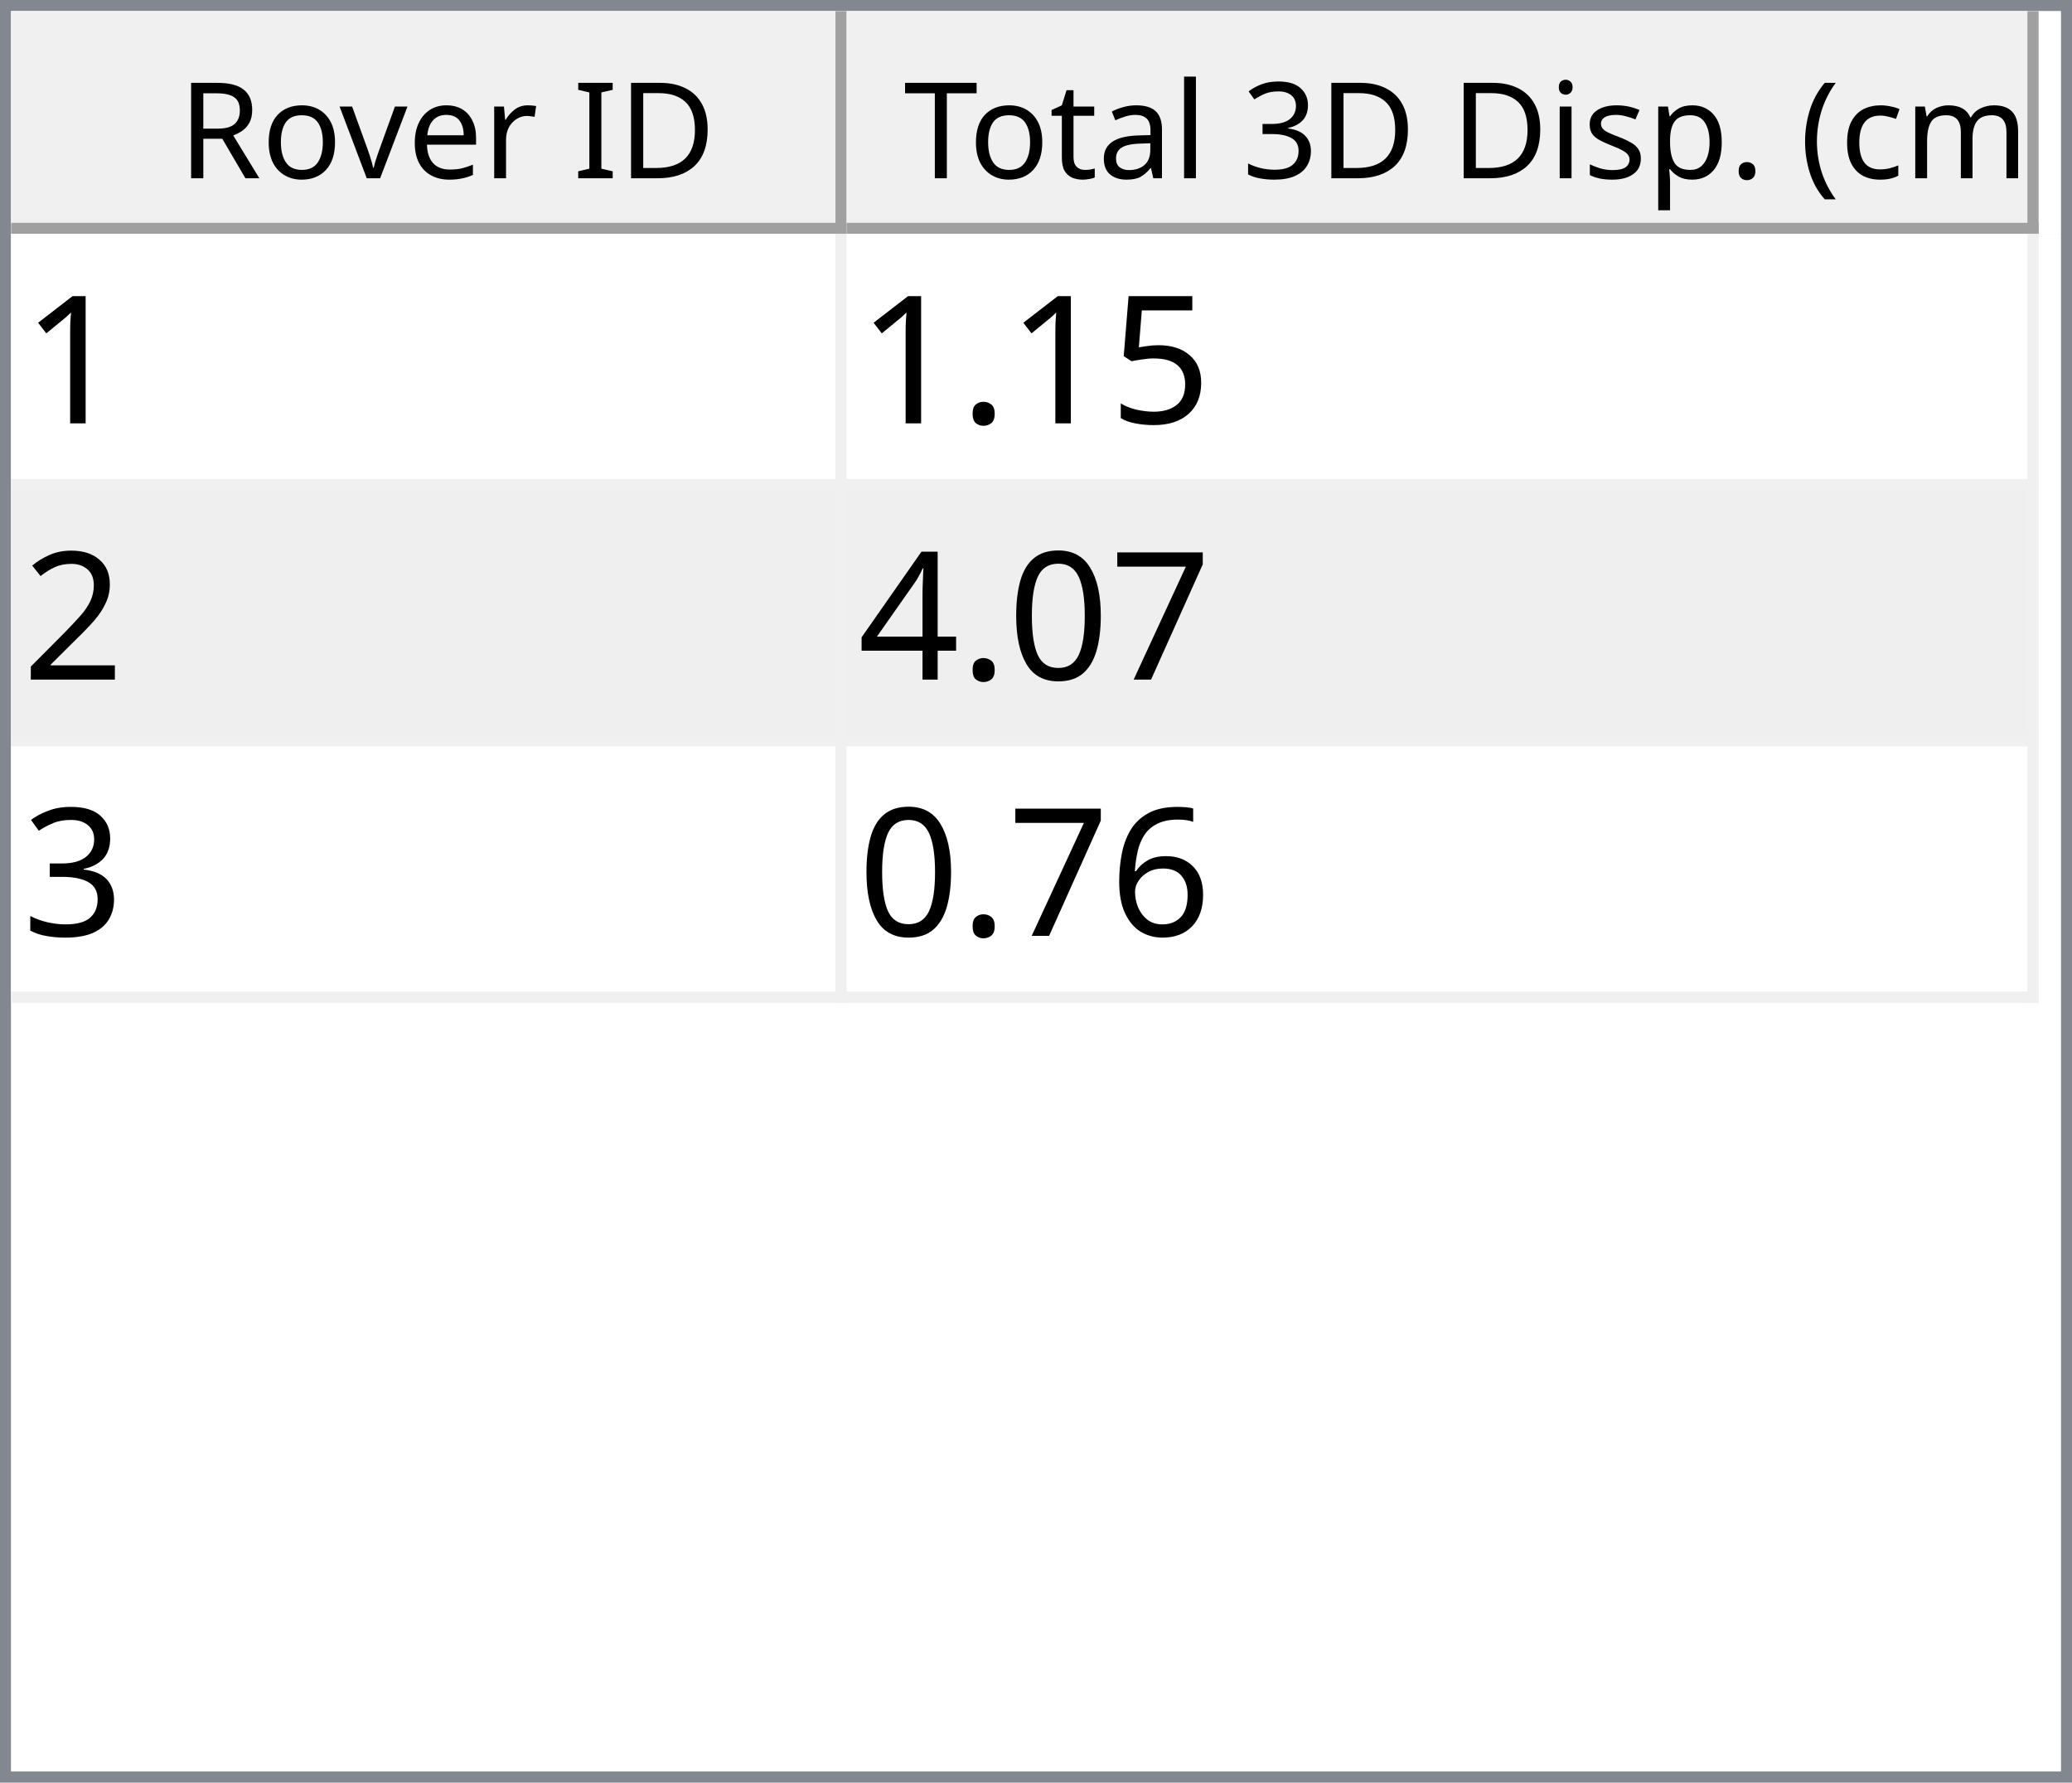
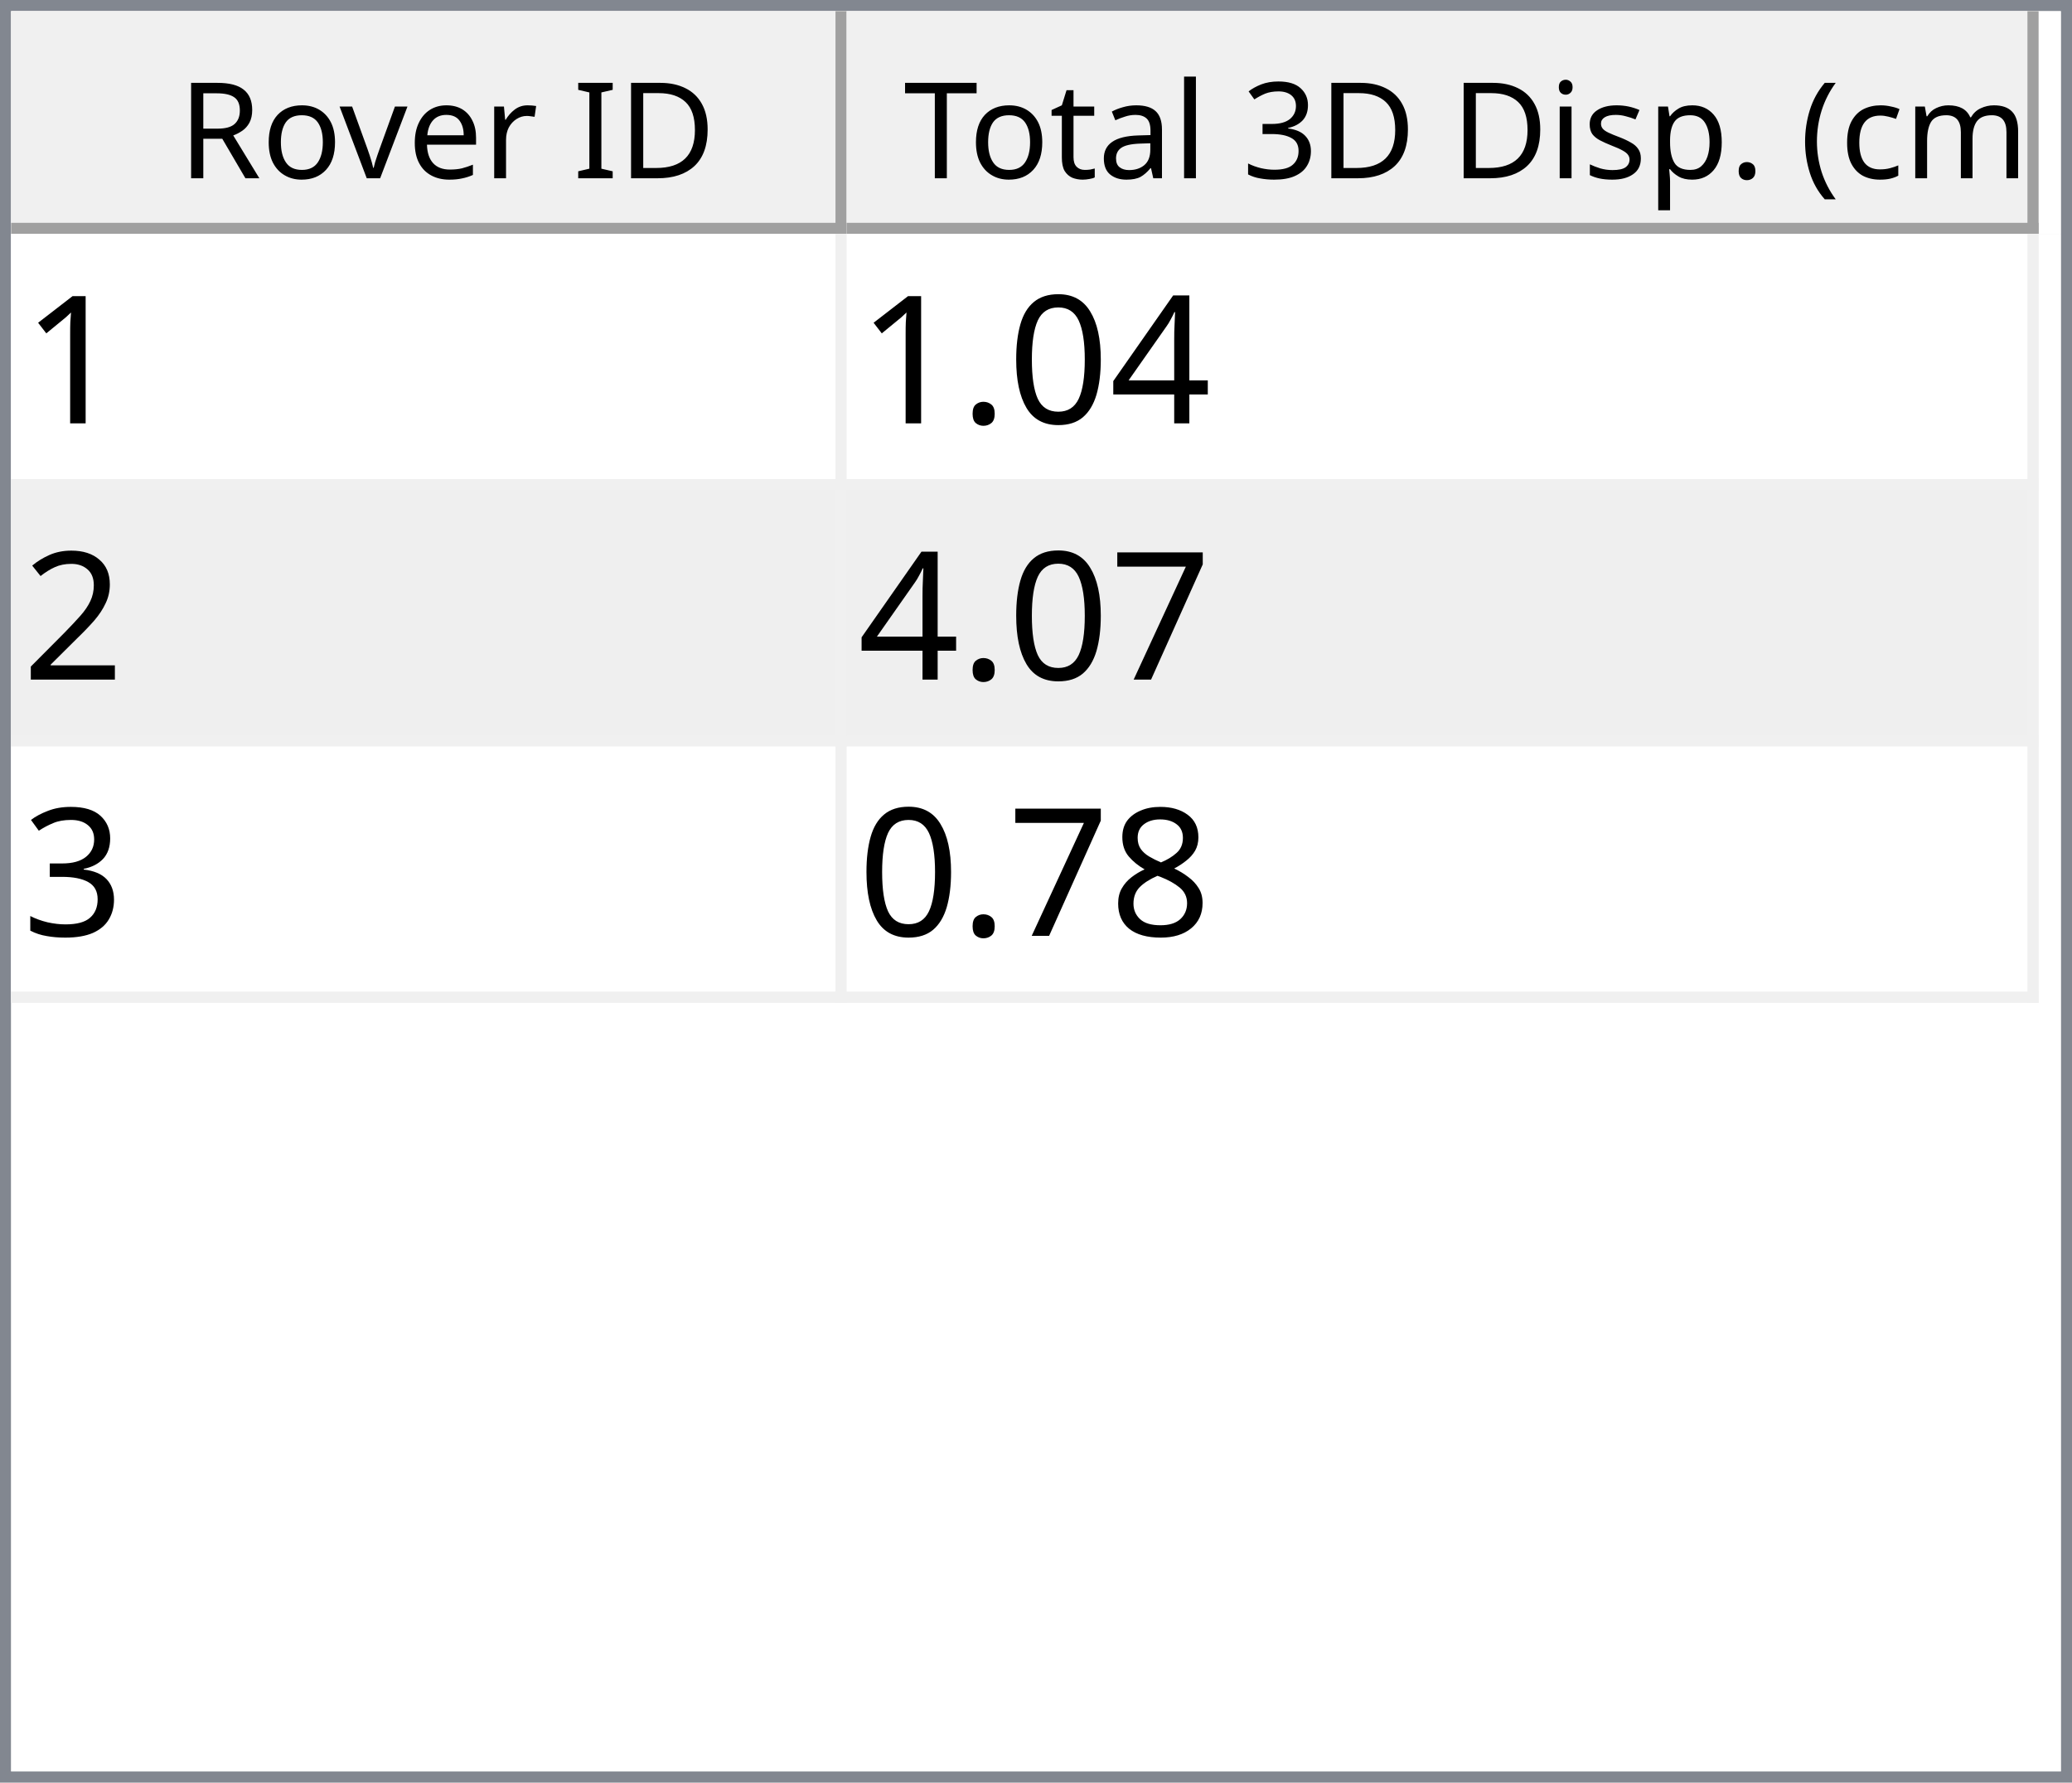
<svg xmlns="http://www.w3.org/2000/svg" style="fill-opacity:1; color-rendering:auto; color-interpolation:auto; text-rendering:auto; stroke:black; stroke-linecap:square; stroke-miterlimit:10; shape-rendering:auto; stroke-opacity:1; fill:black; stroke-dasharray:none; font-weight:normal; stroke-width:1; font-family:'Dialog'; font-style:normal; stroke-linejoin:miter; font-size:12px; stroke-dashoffset:0; image-rendering:auto;" width="186" height="160">
  <defs id="genericDefs" />
  <g>
    <defs id="defs1">
      <clipPath clipPathUnits="userSpaceOnUse" id="clipPath1">
        <path d="M0 0 L186 0 L186 160 L0 160 L0 0 Z" />
      </clipPath>
      <clipPath clipPathUnits="userSpaceOnUse" id="clipPath2">
        <path d="M0 0 L0 160 L186 160 L186 0 Z" />
      </clipPath>
      <clipPath clipPathUnits="userSpaceOnUse" id="clipPath3">
        <path d="M0 0 L0 20 L184 20 L184 0 Z" />
      </clipPath>
      <clipPath clipPathUnits="userSpaceOnUse" id="clipPath4">
        <path d="M0 0 L0 20 L75 20 L75 0 Z" />
      </clipPath>
      <clipPath clipPathUnits="userSpaceOnUse" id="clipPath5">
        <path d="M1 1 L1 19 L74 19 L74 1 Z" />
      </clipPath>
      <clipPath clipPathUnits="userSpaceOnUse" id="clipPath6">
        <path d="M0 0 L0 18 L73 18 L73 0 Z" />
      </clipPath>
      <clipPath clipPathUnits="userSpaceOnUse" id="clipPath7">
        <path d="M-0.5 -0.5 L-0.5 19.5 L74.5 19.5 L74.5 -0.5 Z" />
      </clipPath>
      <clipPath clipPathUnits="userSpaceOnUse" id="clipPath8">
        <path d="M0 0 L0 20 L107 20 L107 0 Z" />
      </clipPath>
      <clipPath clipPathUnits="userSpaceOnUse" id="clipPath9">
        <path d="M1 1 L1 19 L106 19 L106 1 Z" />
      </clipPath>
      <clipPath clipPathUnits="userSpaceOnUse" id="clipPath10">
        <path d="M0 0 L0 18 L105 18 L105 0 Z" />
      </clipPath>
      <clipPath clipPathUnits="userSpaceOnUse" id="clipPath11">
        <path d="M-0.5 -0.5 L-0.5 19.5 L106.5 19.5 L106.5 -0.5 Z" />
      </clipPath>
      <clipPath clipPathUnits="userSpaceOnUse" id="clipPath12">
        <path d="M0 0 L0 138 L184 138 L184 0 Z" />
      </clipPath>
      <clipPath clipPathUnits="userSpaceOnUse" id="clipPath13">
        <path d="M0 0 L0 69 L182 69 L182 0 Z" />
      </clipPath>
      <clipPath clipPathUnits="userSpaceOnUse" id="clipPath14">
        <path d="M-0.5 -0.5 L-0.5 68.5 L181.5 68.5 L181.5 -0.5 Z" />
      </clipPath>
      <clipPath clipPathUnits="userSpaceOnUse" id="clipPath15">
        <path d="M0 0 L0 22 L74 22 L74 0 Z" />
      </clipPath>
      <clipPath clipPathUnits="userSpaceOnUse" id="clipPath16">
        <path d="M0 0 L0 22 L106 22 L106 0 Z" />
      </clipPath>
      <font horiz-adv-x="64.551" id="font1">
        <font-face ascent="107.91" descent="25.098" units-per-em="100" style="font-style:normal; font-family:Segoe UI; font-weight:normal;" />
        <missing-glyph horiz-adv-x="64.551" d="M8.109 0 L8.109 68.266 L56.453 68.266 L56.453 0 L8.109 0 ZM15.328 7.234 L49.219 7.234 L49.219 61.031 L15.328 61.031 L15.328 7.234 Z" />
        <glyph unicode="D" horiz-adv-x="70.117" d="M9.188 0 L9.188 70.016 L28.516 70.016 Q65.531 70.016 65.531 35.891 Q65.531 19.672 55.25 9.836 Q44.969 0 27.734 0 L9.188 0 ZM17.391 62.594 L17.391 7.422 L27.828 7.422 Q41.609 7.422 49.273 14.797 Q56.938 22.172 56.938 35.688 Q56.938 62.594 28.328 62.594 L17.391 62.594 Z" />
        <glyph unicode="I" horiz-adv-x="26.611" d="M17.391 0 L9.188 0 L9.188 70.016 L17.391 70.016 L17.391 0 Z" />
        <glyph unicode=" " horiz-adv-x="27.393" d="" />
        <glyph unicode="r" horiz-adv-x="34.766" d="M34.188 41.891 Q32.078 43.5 28.125 43.5 Q23 43.5 19.555 38.672 Q16.109 33.844 16.109 25.484 L16.109 0 L8.109 0 L8.109 50 L16.109 50 L16.109 39.703 L16.312 39.703 Q18.016 44.969 21.531 47.922 Q25.047 50.875 29.391 50.875 Q32.516 50.875 34.188 50.203 L34.188 41.891 Z" />
        <glyph unicode="e" horiz-adv-x="52.295" d="M48.297 23 L12.984 23 Q13.188 14.656 17.484 10.109 Q21.781 5.562 29.297 5.562 Q37.75 5.562 44.828 11.141 L44.828 3.609 Q38.234 -1.172 27.391 -1.172 Q16.797 -1.172 10.742 5.641 Q4.688 12.453 4.688 24.812 Q4.688 36.469 11.305 43.82 Q17.922 51.172 27.734 51.172 Q37.547 51.172 42.922 44.828 Q48.297 38.484 48.297 27.203 L48.297 23 ZM40.094 29.781 Q40.047 36.719 36.75 40.578 Q33.453 44.438 27.594 44.438 Q21.922 44.438 17.969 40.383 Q14.016 36.328 13.094 29.781 L40.094 29.781 Z" />
        <glyph unicode="v" horiz-adv-x="47.9" d="M47.406 50 L27.484 0 L19.625 0 L0.688 50 L9.469 50 L22.172 13.672 Q23.578 9.672 23.922 6.688 L24.125 6.688 Q24.609 10.453 25.688 13.484 L38.969 50 L47.406 50 Z" />
        <glyph unicode="o" horiz-adv-x="58.594" d="M29 -1.172 Q17.922 -1.172 11.305 5.836 Q4.688 12.844 4.688 24.422 Q4.688 37.016 11.57 44.094 Q18.453 51.172 30.172 51.172 Q41.359 51.172 47.633 44.289 Q53.906 37.406 53.906 25.203 Q53.906 13.234 47.141 6.031 Q40.375 -1.172 29 -1.172 ZM29.594 44.438 Q21.875 44.438 17.383 39.188 Q12.891 33.938 12.891 24.703 Q12.891 15.828 17.43 10.695 Q21.969 5.562 29.594 5.562 Q37.359 5.562 41.531 10.594 Q45.703 15.625 45.703 24.906 Q45.703 34.281 41.531 39.359 Q37.359 44.438 29.594 44.438 Z" />
        <glyph unicode="R" horiz-adv-x="59.814" d="M59.375 0 L49.609 0 L37.891 19.625 Q36.281 22.359 34.766 24.289 Q33.25 26.219 31.664 27.438 Q30.078 28.656 28.25 29.219 Q26.422 29.781 24.125 29.781 L17.391 29.781 L17.391 0 L9.188 0 L9.188 70.016 L30.078 70.016 Q34.672 70.016 38.555 68.867 Q42.438 67.719 45.289 65.375 Q48.141 63.031 49.758 59.547 Q51.375 56.062 51.375 51.375 Q51.375 47.703 50.273 44.656 Q49.172 41.609 47.148 39.211 Q45.125 36.812 42.266 35.133 Q39.406 33.453 35.844 32.516 L35.844 32.328 Q37.594 31.547 38.891 30.547 Q40.188 29.547 41.359 28.18 Q42.531 26.812 43.68 25.078 Q44.828 23.344 46.234 21.047 L59.375 0 ZM17.391 62.594 L17.391 37.203 L28.516 37.203 Q31.594 37.203 34.203 38.133 Q36.812 39.062 38.719 40.797 Q40.625 42.531 41.703 45.047 Q42.781 47.562 42.781 50.688 Q42.781 56.297 39.141 59.445 Q35.5 62.594 28.609 62.594 L17.391 62.594 Z" />
        <glyph unicode=")" horiz-adv-x="30.176" d="M8.297 -15.922 L1.172 -15.922 Q16.406 2.344 16.406 26.812 Q16.406 51.469 1.078 70.016 L8.297 70.016 Q23.531 52.156 23.531 26.703 Q23.531 1.375 8.297 -15.922 Z" />
        <glyph unicode="m" horiz-adv-x="86.133" d="M79.109 0 L71.094 0 L71.094 28.719 Q71.094 37.016 68.531 40.727 Q65.969 44.438 59.906 44.438 Q54.781 44.438 51.195 39.75 Q47.609 35.062 47.609 28.516 L47.609 0 L39.594 0 L39.594 29.688 Q39.594 44.438 28.219 44.438 Q22.953 44.438 19.531 40.016 Q16.109 35.594 16.109 28.516 L16.109 0 L8.109 0 L8.109 50 L16.109 50 L16.109 42.094 L16.312 42.094 Q21.625 51.172 31.844 51.172 Q36.969 51.172 40.773 48.312 Q44.578 45.453 46 40.828 Q51.562 51.172 62.594 51.172 Q79.109 51.172 79.109 30.812 L79.109 0 Z" />
        <glyph unicode="c" horiz-adv-x="46.191" d="M42.188 2.297 Q36.422 -1.172 28.516 -1.172 Q17.828 -1.172 11.258 5.789 Q4.688 12.75 4.688 23.828 Q4.688 36.188 11.766 43.68 Q18.844 51.172 30.672 51.172 Q37.25 51.172 42.281 48.734 L42.281 40.531 Q36.719 44.438 30.375 44.438 Q22.703 44.438 17.797 38.945 Q12.891 33.453 12.891 24.516 Q12.891 15.719 17.508 10.641 Q22.125 5.562 29.891 5.562 Q36.422 5.562 42.188 9.906 L42.188 2.297 Z" />
        <glyph unicode="(" horiz-adv-x="30.176" d="M29.109 -15.922 L21.969 -15.922 Q6.844 1.375 6.844 26.703 Q6.844 52.156 21.969 70.016 L29.203 70.016 Q13.875 51.469 13.875 26.812 Q13.875 2.344 29.109 -15.922 Z" />
        <glyph unicode="." horiz-adv-x="21.68" d="M10.891 -1.078 Q8.641 -1.078 7.055 0.539 Q5.469 2.156 5.469 4.391 Q5.469 6.641 7.055 8.273 Q8.641 9.906 10.891 9.906 Q13.188 9.906 14.797 8.273 Q16.406 6.641 16.406 4.391 Q16.406 2.156 14.797 0.539 Q13.188 -1.078 10.891 -1.078 Z" />
        <glyph unicode="p" horiz-adv-x="58.789" d="M16.312 7.234 L16.109 7.234 L16.109 -23 L8.109 -23 L8.109 50 L16.109 50 L16.109 41.219 L16.312 41.219 Q22.219 51.172 33.594 51.172 Q43.266 51.172 48.688 44.461 Q54.109 37.75 54.109 26.469 Q54.109 13.922 48 6.375 Q41.891 -1.172 31.297 -1.172 Q21.578 -1.172 16.312 7.234 ZM16.109 27.391 L16.109 20.406 Q16.109 14.203 20.141 9.883 Q24.172 5.562 30.375 5.562 Q37.641 5.562 41.773 11.133 Q45.906 16.703 45.906 26.609 Q45.906 34.969 42.047 39.703 Q38.188 44.438 31.594 44.438 Q24.609 44.438 20.359 39.578 Q16.109 34.719 16.109 27.391 Z" />
        <glyph unicode="s" horiz-adv-x="42.432" d="M5.078 1.812 L5.078 10.406 Q11.625 5.562 19.484 5.562 Q30.031 5.562 30.031 12.594 Q30.031 14.594 29.125 15.992 Q28.219 17.391 26.68 18.461 Q25.141 19.531 23.07 20.383 Q21 21.234 18.609 22.172 Q15.281 23.484 12.766 24.828 Q10.25 26.172 8.57 27.859 Q6.891 29.547 6.031 31.695 Q5.172 33.844 5.172 36.719 Q5.172 40.234 6.789 42.945 Q8.406 45.656 11.086 47.484 Q13.766 49.312 17.211 50.242 Q20.656 51.172 24.312 51.172 Q30.812 51.172 35.938 48.922 L35.938 40.828 Q30.422 44.438 23.25 44.438 Q21 44.438 19.195 43.922 Q17.391 43.406 16.094 42.477 Q14.797 41.547 14.086 40.258 Q13.375 38.969 13.375 37.406 Q13.375 35.453 14.086 34.133 Q14.797 32.812 16.164 31.789 Q17.531 30.766 19.484 29.938 Q21.438 29.109 23.922 28.125 Q27.25 26.859 29.883 25.516 Q32.516 24.172 34.375 22.484 Q36.234 20.797 37.234 18.602 Q38.234 16.406 38.234 13.375 Q38.234 9.672 36.602 6.938 Q34.969 4.203 32.234 2.398 Q29.5 0.594 25.93 -0.289 Q22.359 -1.172 18.453 -1.172 Q10.75 -1.172 5.078 1.812 Z" />
        <glyph unicode="i" horiz-adv-x="24.219" d="M12.203 62.703 Q10.062 62.703 8.547 64.164 Q7.031 65.625 7.031 67.875 Q7.031 70.125 8.547 71.609 Q10.062 73.094 12.203 73.094 Q14.406 73.094 15.945 71.609 Q17.484 70.125 17.484 67.875 Q17.484 65.719 15.945 64.211 Q14.406 62.703 12.203 62.703 ZM16.109 0 L8.109 0 L8.109 50 L16.109 50 L16.109 0 Z" />
        <glyph unicode="3" horiz-adv-x="53.906" d="M46.531 19.828 Q46.531 15.094 44.75 11.211 Q42.969 7.328 39.719 4.57 Q36.469 1.812 31.93 0.297 Q27.391 -1.219 21.922 -1.219 Q11.922 -1.219 6 2.594 L6 11.188 Q13.094 5.609 22.219 5.609 Q25.875 5.609 28.828 6.539 Q31.781 7.469 33.906 9.227 Q36.031 10.984 37.18 13.477 Q38.328 15.969 38.328 19.094 Q38.328 32.812 18.797 32.812 L12.984 32.812 L12.984 39.594 L18.5 39.594 Q35.797 39.594 35.797 52.484 Q35.797 64.406 22.609 64.406 Q15.188 64.406 8.688 59.422 L8.688 67.188 Q15.375 71.188 24.609 71.188 Q29 71.188 32.57 69.969 Q36.141 68.75 38.68 66.555 Q41.219 64.359 42.609 61.281 Q44 58.203 44 54.5 Q44 40.672 30.031 36.719 L30.031 36.531 Q33.594 36.141 36.625 34.797 Q39.656 33.453 41.852 31.305 Q44.047 29.156 45.289 26.25 Q46.531 23.344 46.531 19.828 Z" />
        <glyph unicode="l" horiz-adv-x="24.219" d="M16.109 0 L8.109 0 L8.109 74.031 L16.109 74.031 L16.109 0 Z" />
        <glyph unicode="a" horiz-adv-x="50.879" d="M43.891 0 L35.891 0 L35.891 7.812 L35.688 7.812 Q30.469 -1.172 20.312 -1.172 Q12.844 -1.172 8.617 2.781 Q4.391 6.734 4.391 13.281 Q4.391 27.297 20.906 29.594 L35.891 31.688 Q35.891 44.438 25.594 44.438 Q16.547 44.438 9.281 38.281 L9.281 46.484 Q16.656 51.172 26.266 51.172 Q43.891 51.172 43.891 32.516 L43.891 0 ZM35.891 25.297 L23.828 23.641 Q18.266 22.859 15.43 20.875 Q12.594 18.891 12.594 13.875 Q12.594 10.203 15.211 7.883 Q17.828 5.562 22.172 5.562 Q28.125 5.562 32.008 9.742 Q35.891 13.922 35.891 20.312 L35.891 25.297 Z" />
        <glyph unicode="t" horiz-adv-x="33.887" d="M31.297 0.484 Q28.469 -1.078 23.828 -1.078 Q10.688 -1.078 10.688 13.578 L10.688 43.172 L2.094 43.172 L2.094 50 L10.688 50 L10.688 62.203 L18.703 64.797 L18.703 50 L31.297 50 L31.297 43.172 L18.703 43.172 L18.703 14.984 Q18.703 9.969 20.414 7.82 Q22.125 5.672 26.078 5.672 Q29.109 5.672 31.297 7.328 L31.297 0.484 Z" />
        <glyph unicode="T" horiz-adv-x="52.393" d="M50.594 62.594 L30.375 62.594 L30.375 0 L22.172 0 L22.172 62.594 L2 62.594 L2 70.016 L50.594 70.016 L50.594 62.594 Z" />
      </font>
      <font horiz-adv-x="75.0" id="font2">
        <font-face ascent="100.537" descent="21.973" units-per-em="100" style="font-style:normal; font-family:sans-serif; font-weight:normal;" />
        <missing-glyph horiz-adv-x="75.0" d="M12.5 0 L12.5 62.5 L62.5 62.5 L62.5 0 L12.5 0 ZM14.062 1.562 L60.938 1.562 L60.938 60.938 L14.062 60.938 L14.062 1.562 Z" />
        <glyph unicode="1" horiz-adv-x="55.615" d="M37.25 0 L28.469 0 L28.469 56 Q25.297 52.984 20.141 49.953 Q14.984 46.922 10.891 45.406 L10.891 53.906 Q18.266 57.375 23.781 62.305 Q29.297 67.234 31.594 71.875 L37.25 71.875 L37.25 0 Z" />
-         <glyph unicode="5" horiz-adv-x="55.615" d="M4.156 18.75 L13.375 19.531 Q14.406 12.797 18.141 9.398 Q21.875 6 27.156 6 Q33.5 6 37.891 10.789 Q42.281 15.578 42.281 23.484 Q42.281 31 38.062 35.352 Q33.844 39.703 27 39.703 Q22.75 39.703 19.336 37.773 Q15.922 35.844 13.969 32.766 L5.719 33.844 L12.641 70.609 L48.25 70.609 L48.25 62.203 L19.672 62.203 L15.828 42.969 Q22.266 47.469 29.344 47.469 Q38.719 47.469 45.164 40.969 Q51.609 34.469 51.609 24.266 Q51.609 14.547 45.953 7.469 Q39.062 -1.219 27.156 -1.219 Q17.391 -1.219 11.211 4.25 Q5.031 9.719 4.156 18.75 Z" />
+         <glyph unicode="4" horiz-adv-x="55.615" d="M32.328 0 L32.328 17.141 L1.266 17.141 L1.266 25.203 L33.938 71.578 L41.109 71.578 L41.109 25.203 L50.781 25.203 L50.781 17.141 L41.109 17.141 L41.109 0 L32.328 0 ZM32.328 25.203 L32.328 57.469 L9.906 25.203 L32.328 25.203 Z" />
+         <glyph unicode="0" horiz-adv-x="55.615" d="M4.156 35.297 Q4.156 48 6.766 55.742 Q9.375 63.484 14.523 67.68 Q19.672 71.875 27.484 71.875 Q33.25 71.875 37.594 69.555 Q41.938 67.234 44.773 62.867 Q47.609 58.5 49.219 52.227 Q50.828 45.953 50.828 35.297 Q50.828 22.703 48.242 14.969 Q45.656 7.234 40.508 3.008 Q35.359 -1.219 27.484 -1.219 Q17.141 -1.219 11.234 6.203 Q4.156 15.141 4.156 35.297 ZM13.188 35.297 Q13.188 17.672 17.312 11.836 Q21.438 6 27.484 6 Q33.547 6 37.672 11.859 Q41.797 17.719 41.797 35.297 Q41.797 52.984 37.672 58.789 Q33.547 64.594 27.391 64.594 Q21.344 64.594 17.719 59.469 Q13.188 52.938 13.188 35.297 Z" />
        <glyph unicode="." horiz-adv-x="27.783" d="M9.078 0 L9.078 10.016 L19.094 10.016 L19.094 0 L9.078 0 Z" />
        <glyph unicode="2" horiz-adv-x="55.615" d="M50.344 8.453 L50.344 0 L3.031 0 Q2.938 3.172 4.047 6.109 Q5.859 10.938 9.836 15.625 Q13.812 20.312 21.344 26.469 Q33.016 36.031 37.117 41.625 Q41.219 47.219 41.219 52.203 Q41.219 57.422 37.477 61.008 Q33.734 64.594 27.734 64.594 Q21.391 64.594 17.578 60.789 Q13.766 56.984 13.719 50.25 L4.688 51.172 Q5.609 61.281 11.664 66.578 Q17.719 71.875 27.938 71.875 Q38.234 71.875 44.242 66.164 Q50.25 60.453 50.25 52 Q50.25 47.703 48.492 43.555 Q46.734 39.406 42.656 34.812 Q38.578 30.219 29.109 22.219 Q21.188 15.578 18.945 13.211 Q16.703 10.844 15.234 8.453 L50.344 8.453 Z" />
        <glyph unicode="7" horiz-adv-x="55.615" d="M4.734 62.203 L4.734 70.656 L51.078 70.656 L51.078 63.812 Q44.234 56.547 37.523 44.484 Q30.812 32.422 27.156 19.672 Q24.516 10.688 23.781 0 L14.75 0 Q14.891 8.453 18.062 20.414 Q21.234 32.375 27.172 43.484 Q33.109 54.594 39.797 62.203 L4.734 62.203 Z" />
-         <glyph unicode="0" horiz-adv-x="55.615" d="M4.156 35.297 Q4.156 48 6.766 55.742 Q9.375 63.484 14.523 67.68 Q19.672 71.875 27.484 71.875 Q33.25 71.875 37.594 69.555 Q41.938 67.234 44.773 62.867 Q47.609 58.5 49.219 52.227 Q50.828 45.953 50.828 35.297 Q50.828 22.703 48.242 14.969 Q45.656 7.234 40.508 3.008 Q35.359 -1.219 27.484 -1.219 Q17.141 -1.219 11.234 6.203 Q4.156 15.141 4.156 35.297 ZM13.188 35.297 Q13.188 17.672 17.312 11.836 Q21.438 6 27.484 6 Q33.547 6 37.672 11.859 Q41.797 17.719 41.797 35.297 Q41.797 52.984 37.672 58.789 Q33.547 64.594 27.391 64.594 Q21.344 64.594 17.719 59.469 Q13.188 52.938 13.188 35.297 Z" />
-         <glyph unicode="4" horiz-adv-x="55.615" d="M32.328 0 L32.328 17.141 L1.266 17.141 L1.266 25.203 L33.938 71.578 L41.109 71.578 L41.109 25.203 L50.781 25.203 L50.781 17.141 L41.109 17.141 L41.109 0 L32.328 0 ZM32.328 25.203 L32.328 57.469 L9.906 25.203 L32.328 25.203 Z" />
        <glyph unicode="3" horiz-adv-x="55.615" d="M4.203 18.891 L12.984 20.062 Q14.5 12.594 18.141 9.297 Q21.781 6 27 6 Q33.203 6 37.477 10.297 Q41.75 14.594 41.75 20.953 Q41.75 27 37.797 30.93 Q33.844 34.859 27.734 34.859 Q25.25 34.859 21.531 33.891 L22.516 41.609 Q23.391 41.5 23.922 41.5 Q29.547 41.5 34.039 44.43 Q38.531 47.359 38.531 53.469 Q38.531 58.297 35.258 61.477 Q31.984 64.656 26.812 64.656 Q21.688 64.656 18.266 61.43 Q14.844 58.203 13.875 51.766 L5.078 53.328 Q6.688 62.156 12.398 67.016 Q18.109 71.875 26.609 71.875 Q32.469 71.875 37.398 69.359 Q42.328 66.844 44.945 62.5 Q47.562 58.156 47.562 53.266 Q47.562 48.641 45.07 44.828 Q42.578 41.016 37.703 38.766 Q44.047 37.312 47.562 32.695 Q51.078 28.078 51.078 21.141 Q51.078 11.766 44.242 5.25 Q37.406 -1.266 26.953 -1.266 Q17.531 -1.266 11.305 4.352 Q5.078 9.969 4.203 18.891 Z" />
-         <glyph unicode="6" horiz-adv-x="55.615" d="M49.75 54.047 L41.016 53.375 Q39.844 58.547 37.703 60.891 Q34.125 64.656 28.906 64.656 Q24.703 64.656 21.531 62.312 Q17.391 59.281 14.992 53.469 Q12.594 47.656 12.5 36.922 Q15.672 41.75 20.266 44.094 Q24.859 46.438 29.891 46.438 Q38.672 46.438 44.852 39.969 Q51.031 33.5 51.031 23.25 Q51.031 16.5 48.125 10.719 Q45.219 4.938 40.141 1.859 Q35.062 -1.219 28.609 -1.219 Q17.625 -1.219 10.695 6.859 Q3.766 14.938 3.766 33.5 Q3.766 54.25 11.422 63.672 Q18.109 71.875 29.438 71.875 Q37.891 71.875 43.289 67.141 Q48.688 62.406 49.75 54.047 ZM13.875 23.188 Q13.875 18.656 15.797 14.508 Q17.719 10.359 21.188 8.18 Q24.656 6 28.469 6 Q34.031 6 38.039 10.492 Q42.047 14.984 42.047 22.703 Q42.047 30.125 38.086 34.398 Q34.125 38.672 28.125 38.672 Q22.172 38.672 18.023 34.398 Q13.875 30.125 13.875 23.188 Z" />
+         <glyph unicode="8" horiz-adv-x="55.615" d="M17.672 38.812 Q12.203 40.828 9.57 44.539 Q6.938 48.25 6.938 53.422 Q6.938 61.234 12.555 66.555 Q18.172 71.875 27.484 71.875 Q36.859 71.875 42.578 66.43 Q48.297 60.984 48.297 53.172 Q48.297 48.188 45.68 44.508 Q43.062 40.828 37.75 38.812 Q44.344 36.672 47.781 31.883 Q51.219 27.094 51.219 20.453 Q51.219 11.281 44.727 5.031 Q38.234 -1.219 27.641 -1.219 Q17.047 -1.219 10.547 5.055 Q4.047 11.328 4.047 20.703 Q4.047 27.688 7.594 32.398 Q11.141 37.109 17.672 38.812 ZM15.922 53.719 Q15.922 48.641 19.195 45.414 Q22.469 42.188 27.688 42.188 Q32.766 42.188 36.016 45.383 Q39.266 48.578 39.266 53.219 Q39.266 58.062 35.914 61.359 Q32.562 64.656 27.594 64.656 Q22.562 64.656 19.242 61.43 Q15.922 58.203 15.922 53.719 ZM13.094 20.656 Q13.094 16.891 14.875 13.375 Q16.656 9.859 20.172 7.93 Q23.688 6 27.734 6 Q34.031 6 38.133 10.055 Q42.234 14.109 42.234 20.359 Q42.234 26.703 38.016 30.859 Q33.797 35.016 27.438 35.016 Q21.234 35.016 17.164 30.914 Q13.094 26.812 13.094 20.656 Z" />
      </font>
    </defs>
    <g style="fill:white; stroke:white;">
      <rect x="0" y="0" width="186" style="clip-path:url(#clipPath1); stroke:none;" height="160" />
    </g>
    <g style="fill:white; text-rendering:optimizeSpeed; color-rendering:optimizeSpeed; image-rendering:optimizeSpeed; shape-rendering:crispEdges; stroke:white; color-interpolation:sRGB;">
      <rect x="0" width="186" height="160" y="0" style="stroke:none;" />
      <path style="stroke:none;" d="M0 160 L186 160 L186 0 L0 0 Z" />
    </g>
    <g style="fill:rgb(240,240,240); font-family:'Segoe UI'; stroke:rgb(240,240,240);">
      <rect x="0" y="0" width="186" style="clip-path:url(#clipPath2); stroke:none;" height="160" />
    </g>
    <g style="fill:rgb(130,135,144); font-family:'Segoe UI'; stroke:rgb(130,135,144);">
      <path d="M0 0 L186 0 L186 160 L0 160 L0 0 ZM1 1 L185 1 L185 159 L1 159 L1 1 Z" style="fill-rule:evenodd; clip-path:url(#clipPath2); stroke:none;" />
    </g>
    <g style="fill:white; font-family:'Segoe UI'; stroke:white;" transform="translate(1,1)">
      <rect x="0" y="0" width="184" style="clip-path:url(#clipPath3); stroke:none;" height="20" />
    </g>
    <g style="fill:rgb(240,240,240); font-family:'Segoe UI'; stroke:rgb(240,240,240);" transform="translate(1,1)">
      <rect x="0" y="0" width="75" style="clip-path:url(#clipPath4); stroke:none;" height="20" />
    </g>
    <g style="font-family:'Segoe UI';" transform="translate(2,2)">
      <text x="14" xml:space="preserve" y="14" style="clip-path:url(#clipPath6); stroke:none;">Rover ID</text>
    </g>
    <g style="fill:rgb(160,160,160); font-family:'Segoe UI'; stroke:rgb(160,160,160); stroke-linejoin:bevel;" transform="translate(1.5,1.5)">
      <line x1="74" x2="74" y1="0" style="fill:none; clip-path:url(#clipPath7);" y2="19" />
    </g>
    <g style="fill:rgb(160,160,160); font-family:'Segoe UI'; stroke:rgb(160,160,160); stroke-linejoin:bevel;" transform="matrix(1,0,0,1,1,1) translate(0.5,0.5)">
      <line x1="0" x2="74" y1="19" style="fill:none; clip-path:url(#clipPath7);" y2="19" />
    </g>
    <g style="fill:rgb(240,240,240); font-family:'Segoe UI'; stroke:rgb(240,240,240);" transform="translate(76,1)">
      <rect x="0" y="0" width="107" style="clip-path:url(#clipPath8); stroke:none;" height="20" />
    </g>
    <g style="font-family:'Segoe UI';" transform="translate(77,2)">
      <text x="1" xml:space="preserve" y="14" style="clip-path:url(#clipPath10); stroke:none;"> Total 3D Disp. (cm)</text>
    </g>
    <g style="fill:rgb(160,160,160); font-family:'Segoe UI'; stroke:rgb(160,160,160); stroke-linejoin:bevel;" transform="translate(76.5,1.5)">
      <line x1="106" x2="106" y1="0" style="fill:none; clip-path:url(#clipPath11);" y2="19" />
    </g>
    <g style="fill:rgb(160,160,160); font-family:'Segoe UI'; stroke:rgb(160,160,160); stroke-linejoin:bevel;" transform="matrix(1,0,0,1,76,1) translate(0.5,0.5)">
      <line x1="0" x2="106" y1="19" style="fill:none; clip-path:url(#clipPath11);" y2="19" />
    </g>
    <g style="fill:white; font-family:'Segoe UI'; stroke:white;" transform="translate(1,21)">
      <rect x="0" y="0" width="184" style="clip-path:url(#clipPath12); stroke:none;" height="138" />
    </g>
    <g style="fill:rgb(240,240,240); font-size:16px; font-family:sans-serif; stroke:rgb(240,240,240);" transform="translate(1,21)">
      <rect x="0" y="0" width="182" style="clip-path:url(#clipPath13); stroke:none;" height="69" />
      <line transform="translate(0.5,0.5)" x1="0" x2="181" y1="22" style="clip-path:url(#clipPath14); fill:none; stroke-linejoin:bevel;" y2="22" />
    </g>
    <g transform="matrix(1,0,0,1,1,21) translate(0.5,0.5)" style="fill:rgb(240,240,240); font-size:16px; font-family:sans-serif; stroke:rgb(240,240,240); stroke-linejoin:bevel;">
      <line x1="0" x2="181" y1="45" style="fill:none; clip-path:url(#clipPath14);" y2="45" />
    </g>
    <g transform="matrix(1,0,0,1,1,21) translate(0.5,0.5)" style="fill:rgb(240,240,240); font-size:16px; font-family:sans-serif; stroke:rgb(240,240,240); stroke-linejoin:bevel;">
      <line x1="0" x2="181" y1="68" style="fill:none; clip-path:url(#clipPath14);" y2="68" />
    </g>
    <g transform="matrix(1,0,0,1,1,21) translate(0.5,0.5)" style="fill:rgb(240,240,240); font-size:16px; font-family:sans-serif; stroke:rgb(240,240,240); stroke-linejoin:bevel;">
      <line x1="74" x2="74" y1="0" style="fill:none; clip-path:url(#clipPath14);" y2="68" />
    </g>
    <g transform="matrix(1,0,0,1,1,21) translate(0.5,0.5)" style="fill:rgb(240,240,240); font-size:16px; font-family:sans-serif; stroke:rgb(240,240,240); stroke-linejoin:bevel;">
      <line x1="181" x2="181" y1="0" style="fill:none; clip-path:url(#clipPath14);" y2="68" />
    </g>
    <g style="fill:white; font-size:16px; font-family:sans-serif; stroke:white;" transform="matrix(1,0,0,1,1,21)">
      <rect x="0" y="0" width="74" style="clip-path:url(#clipPath15); stroke:none;" height="22" />
      <text x="1" y="17" style="fill:black; clip-path:url(#clipPath15); stroke:none;" xml:space="preserve">1</text>
    </g>
    <g style="fill:white; font-size:16px; font-family:sans-serif; stroke:white;" transform="matrix(1,0,0,1,1,21) translate(75,0)">
      <rect x="0" y="0" width="106" style="clip-path:url(#clipPath16); stroke:none;" height="22" />
-       <text x="1" y="17" style="fill:black; clip-path:url(#clipPath16); stroke:none;" xml:space="preserve">1.15</text>
+       <text x="1" y="17" style="fill:black; clip-path:url(#clipPath16); stroke:none;" xml:space="preserve">1.04</text>
    </g>
    <g style="fill:rgb(239,239,239); font-size:16px; font-family:sans-serif; stroke:rgb(239,239,239);" transform="matrix(1,0,0,1,1,21) translate(0,23)">
      <rect x="0" y="0" width="74" style="clip-path:url(#clipPath15); stroke:none;" height="22" />
      <text x="1" y="17" style="fill:black; clip-path:url(#clipPath15); stroke:none;" xml:space="preserve">2</text>
    </g>
    <g style="fill:rgb(239,239,239); font-size:16px; font-family:sans-serif; stroke:rgb(239,239,239);" transform="matrix(1,0,0,1,1,21) translate(75,23)">
      <rect x="0" y="0" width="106" style="clip-path:url(#clipPath16); stroke:none;" height="22" />
      <text x="1" y="17" style="fill:black; clip-path:url(#clipPath16); stroke:none;" xml:space="preserve">4.07</text>
    </g>
    <g style="fill:white; font-size:16px; font-family:sans-serif; stroke:white;" transform="matrix(1,0,0,1,1,21) translate(0,46)">
      <rect x="0" y="0" width="74" style="clip-path:url(#clipPath15); stroke:none;" height="22" />
      <text x="1" y="17" style="fill:black; clip-path:url(#clipPath15); stroke:none;" xml:space="preserve">3</text>
    </g>
    <g style="fill:white; font-size:16px; font-family:sans-serif; stroke:white;" transform="matrix(1,0,0,1,1,21) translate(75,46)">
      <rect x="0" y="0" width="106" style="clip-path:url(#clipPath16); stroke:none;" height="22" />
-       <text x="1" y="17" style="fill:black; clip-path:url(#clipPath16); stroke:none;" xml:space="preserve">0.76</text>
+       <text x="1" y="17" style="fill:black; clip-path:url(#clipPath16); stroke:none;" xml:space="preserve">0.78</text>
    </g>
  </g>
</svg>
